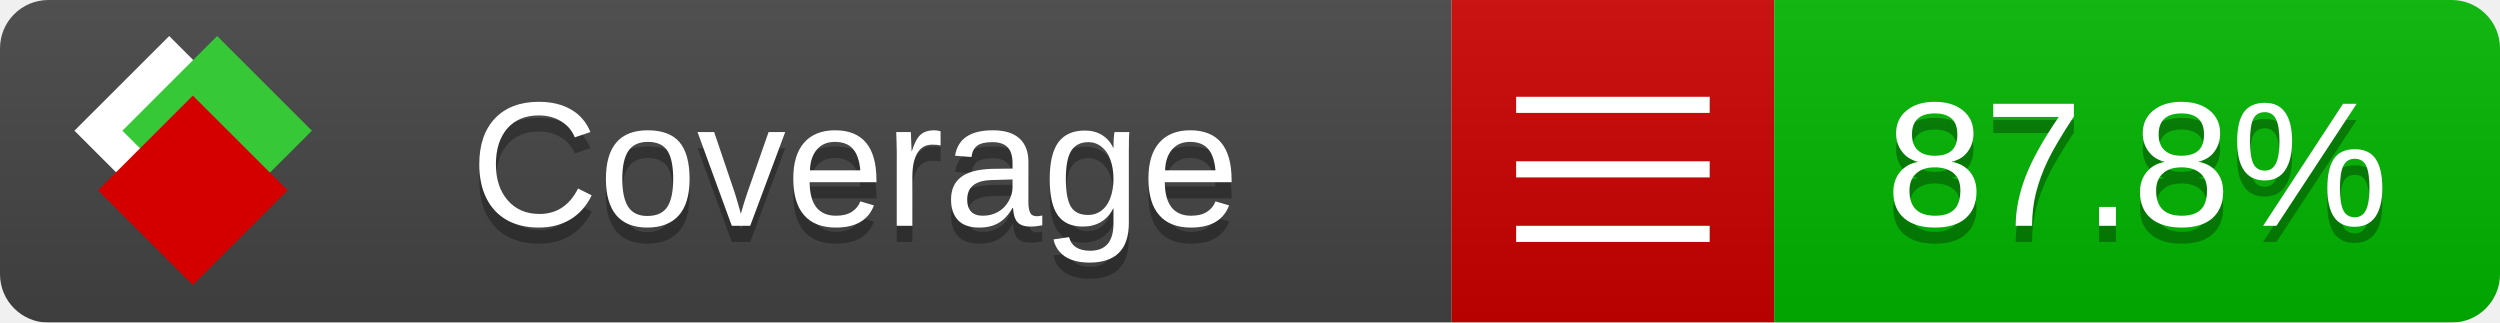
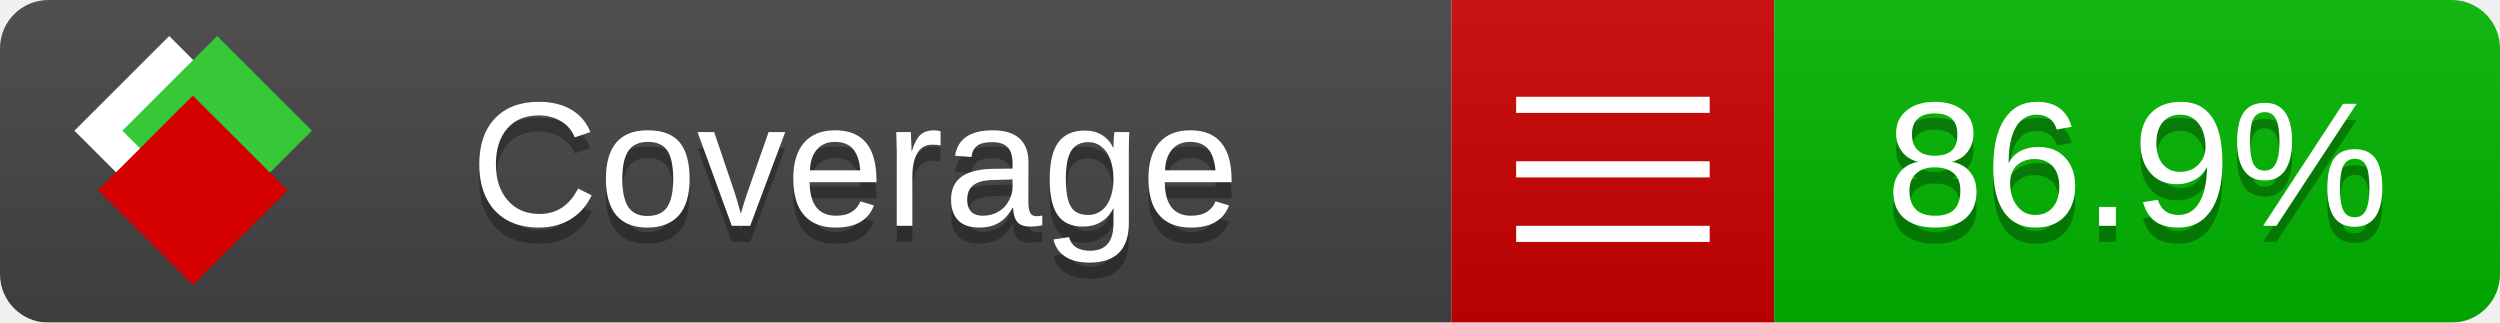
<svg xmlns="http://www.w3.org/2000/svg" xmlns:xlink="http://www.w3.org/1999/xlink" width="155" height="20">
  <style type="text/css">
          
            @keyframes fade1 {
                0% { visibility: visible; opacity: 1; }
               23% { visibility: visible; opacity: 1; }
               25% { visibility: hidden; opacity: 0; }
               48% { visibility: hidden; opacity: 0; }
               50% { visibility: hidden; opacity: 0; }
               73% { visibility: hidden; opacity: 0; }
               75% { visibility: hidden; opacity: 0; }
               98% { visibility: hidden; opacity: 0; }
              100% { visibility: visible; opacity: 1; }
            }
            @keyframes fade2 {
                0% { visibility: hidden; opacity: 0; }
               23% { visibility: hidden; opacity: 0; }
               25% { visibility: visible; opacity: 1; }
               48% { visibility: visible; opacity: 1; }
               50% { visibility: hidden; opacity: 0; }
               73% { visibility: hidden; opacity: 0; }
               75% { visibility: hidden; opacity: 0; }
               98% { visibility: hidden; opacity: 0; }
              100% { visibility: hidden; opacity: 0; }
            }
            @keyframes fade3 {
                0% { visibility: hidden; opacity: 0; }
               23% { visibility: hidden; opacity: 0; }
               25% { visibility: hidden; opacity: 0; }
               48% { visibility: hidden; opacity: 0; }
               50% { visibility: visible; opacity: 1; }
               73% { visibility: visible; opacity: 1; }
               75% { visibility: hidden; opacity: 0; }
               98% { visibility: hidden; opacity: 0; }
              100% { visibility: hidden; opacity: 0; }
            }
            @keyframes fade4 {
                0% { visibility: hidden; opacity: 0; }
               23% { visibility: hidden; opacity: 0; }
               25% { visibility: hidden; opacity: 0; }
               48% { visibility: hidden; opacity: 0; }
               50% { visibility: hidden; opacity: 0; }
               73% { visibility: hidden; opacity: 0; }
               75% { visibility: visible; opacity: 1; }
               98% { visibility: visible; opacity: 1; }
              100% { visibility: hidden; opacity: 0; }
            }
            .linecoverage {
                animation-duration: 15s;
                animation-name: fade1;
                animation-iteration-count: infinite;
            }
            .branchcoverage {
                animation-duration: 15s;
                animation-name: fade2;
                animation-iteration-count: infinite;
            }
            .methodcoverage {
                animation-duration: 15s;
                animation-name: fade3;
                animation-iteration-count: infinite;
            }
            .fullmethodcoverage {
                animation-duration: 15s;
                animation-name: fade4;
                animation-iteration-count: infinite;
            }
          
    </style>
  <defs>
    <linearGradient id="gradient" x2="0" y2="100%">
      <stop offset="0" stop-color="#bbb" stop-opacity=".1" />
      <stop offset="1" stop-opacity=".1" />
    </linearGradient>
    <linearGradient id="c">
      <stop offset="0" stop-color="#d40000" />
      <stop offset="1" stop-color="#ff2a2a" />
    </linearGradient>
    <linearGradient id="a">
      <stop offset="0" stop-color="#e0e0de" />
      <stop offset="1" stop-color="#fff" />
    </linearGradient>
    <linearGradient id="b">
      <stop offset="0" stop-color="#37c837" />
      <stop offset="1" stop-color="#217821" />
    </linearGradient>
    <linearGradient xlink:href="#a" id="e" x1="106.44" x2="69.96" y1="-11.96" y2="-46.84" gradientTransform="matrix(-.8426 -.00045 -.00045 -.8426 -94.27 -75.82)" gradientUnits="userSpaceOnUse" />
    <linearGradient xlink:href="#b" id="f" x1="56.19" x2="77.97" y1="-23.45" y2="10.62" gradientTransform="matrix(.8426 .00045 .00045 .8426 94.27 75.82)" gradientUnits="userSpaceOnUse" />
    <linearGradient xlink:href="#c" id="g" x1="79.98" x2="132.9" y1="10.79" y2="10.79" gradientTransform="matrix(.8426 .00045 .00045 .8426 94.27 75.82)" gradientUnits="userSpaceOnUse" />
    <mask id="mask">
      <rect width="155" height="20" rx="3" fill="#fff" />
    </mask>
    <g id="icon" transform="matrix(.04486 0 0 .04481 -.48 -.63)">
      <rect width="52.92" height="52.92" x="-109.72" y="-27.13" fill="url(#e)" transform="rotate(-135)" />
      <rect width="52.92" height="52.92" x="70.19" y="-39.18" fill="url(#f)" transform="rotate(45)" />
      <rect width="52.92" height="52.92" x="80.05" y="-15.74" fill="url(#g)" transform="rotate(45)" />
    </g>
  </defs>
  <g mask="url(#mask)">
    <rect x="0" y="0" width="90" height="20" fill="#444" />
    <rect x="90" y="0" width="20" height="20" fill="#c00" />
    <rect x="110" y="0" width="45" height="20" fill="#00B600" />
    <rect x="0" y="0" width="155" height="20" fill="url(#gradient)" />
  </g>
  <g>
    <path class="" stroke="#fff" d="M94 6.5 h12 M94 10.5 h12 M94 14.5 h12" />
  </g>
  <g fill="#fff" text-anchor="middle" font-family="Verdana,Arial,Geneva,sans-serif" font-size="11">
    <a xlink:href="https://github.com/danielpalme/ReportGenerator" target="_top">
      <use xlink:href="#icon" transform="translate(3,1) scale(3.5)" />
    </a>
    <text x="53" y="15" fill="#010101" fill-opacity=".3">Coverage</text>
    <text x="53" y="14" fill="#fff">Coverage</text>
-     <text class="" x="132.5" y="15" fill="#010101" fill-opacity=".3">87.8%</text>
-     <text class="" x="132.5" y="14">87.8%</text>
+     <text class="" x="132.5" y="15" fill="#010101" fill-opacity=".3">86.9%</text>
+     <text class="" x="132.5" y="14">86.9%</text>
  </g>
  <g>
    <rect class="" x="90" y="0" width="65" height="20" fill-opacity="0" />
  </g>
</svg>
